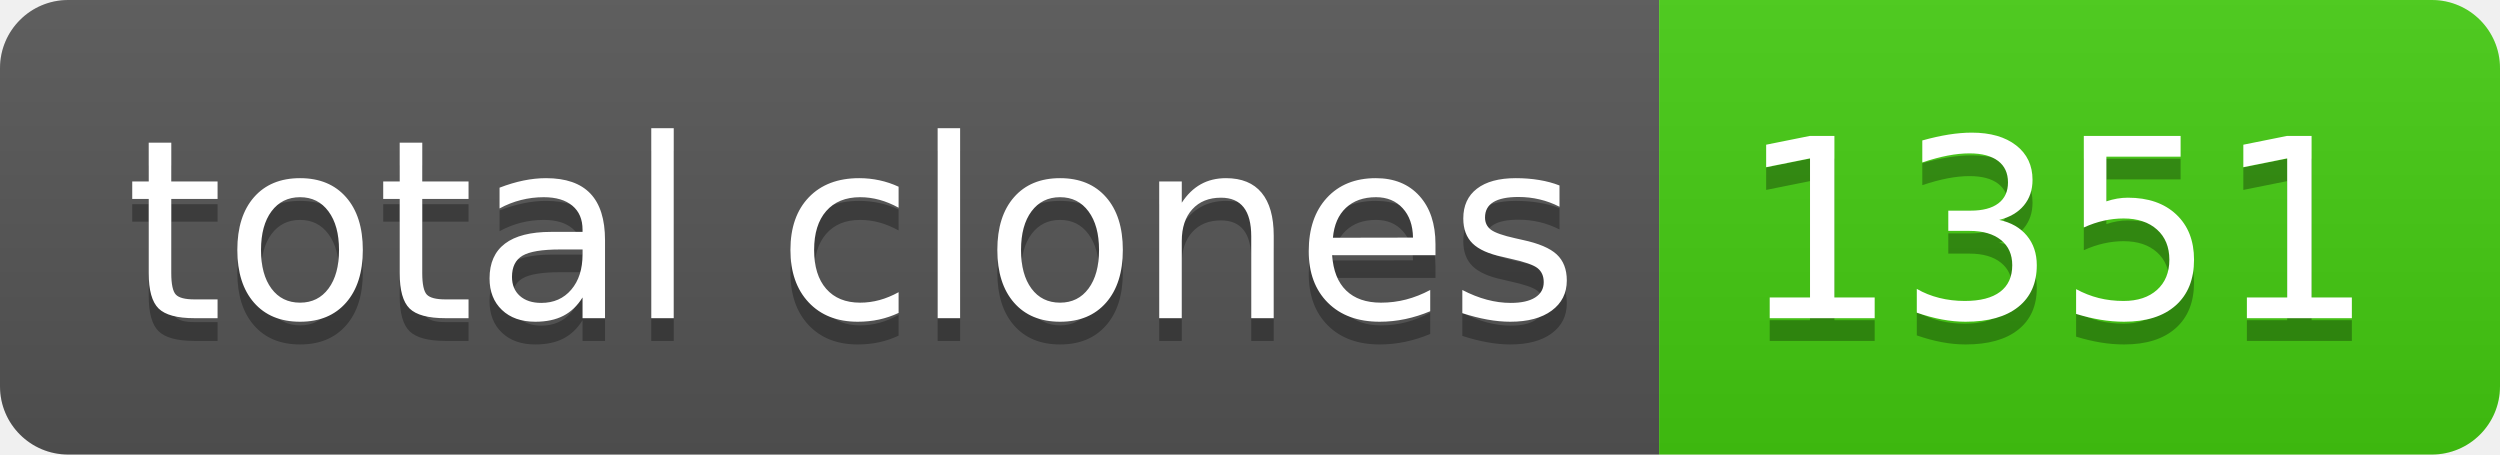
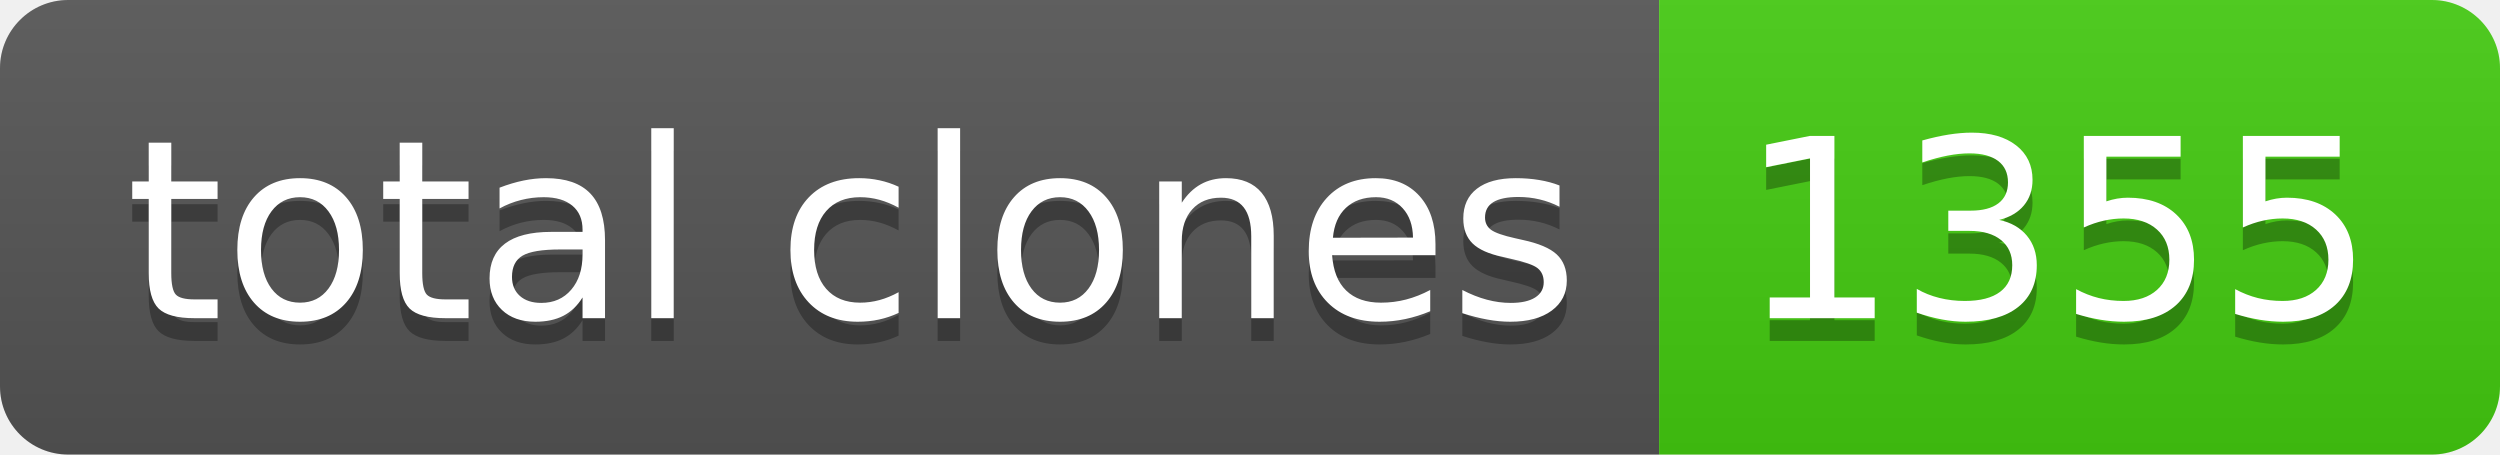
- <svg xmlns="http://www.w3.org/2000/svg" width="110" height="20" role="img" aria-label="total clones: 1351">
+ <svg xmlns="http://www.w3.org/2000/svg" width="110" height="20" role="img" aria-label="total clones: 1355">
  <linearGradient id="s" x2="0" y2="100%">
    <stop offset="0" stop-color="#bbb" stop-opacity=".1" />
    <stop offset="1" stop-opacity=".1" />
  </linearGradient>
  <clipPath id="r">
    <rect width="110" height="20" rx="3" fill="#fff" />
  </clipPath>
  <g clip-path="url(#r)">
    <rect width="73" height="20" fill="#555" />
    <rect x="73" width="37" height="20" fill="#4c1" />
    <rect width="110" height="20" fill="url(#s)" />
  </g>
  <g fill="#fff" text-anchor="middle" font-family="Verdana,Geneva,DejaVu Sans,sans-serif" text-rendering="geometricPrecision" font-size="110">
    <text aria-hidden="true" x="375" y="150" fill="#010101" fill-opacity=".3" transform="scale(.1)" textLength="630">total clones</text>
    <text x="375" y="140" transform="scale(.1)" fill="#fff" textLength="630">total clones</text>
-     <text aria-hidden="true" x="905" y="150" fill="#010101" fill-opacity=".3" transform="scale(.1)" textLength="270">1351</text>
-     <text x="905" y="140" transform="scale(.1)" fill="#fff" textLength="270">1351</text>
+     <text aria-hidden="true" x="905" y="150" fill="#010101" fill-opacity=".3" transform="scale(.1)" textLength="270">1355</text>
+     <text x="905" y="140" transform="scale(.1)" fill="#fff" textLength="270">1355</text>
  </g>
</svg>
